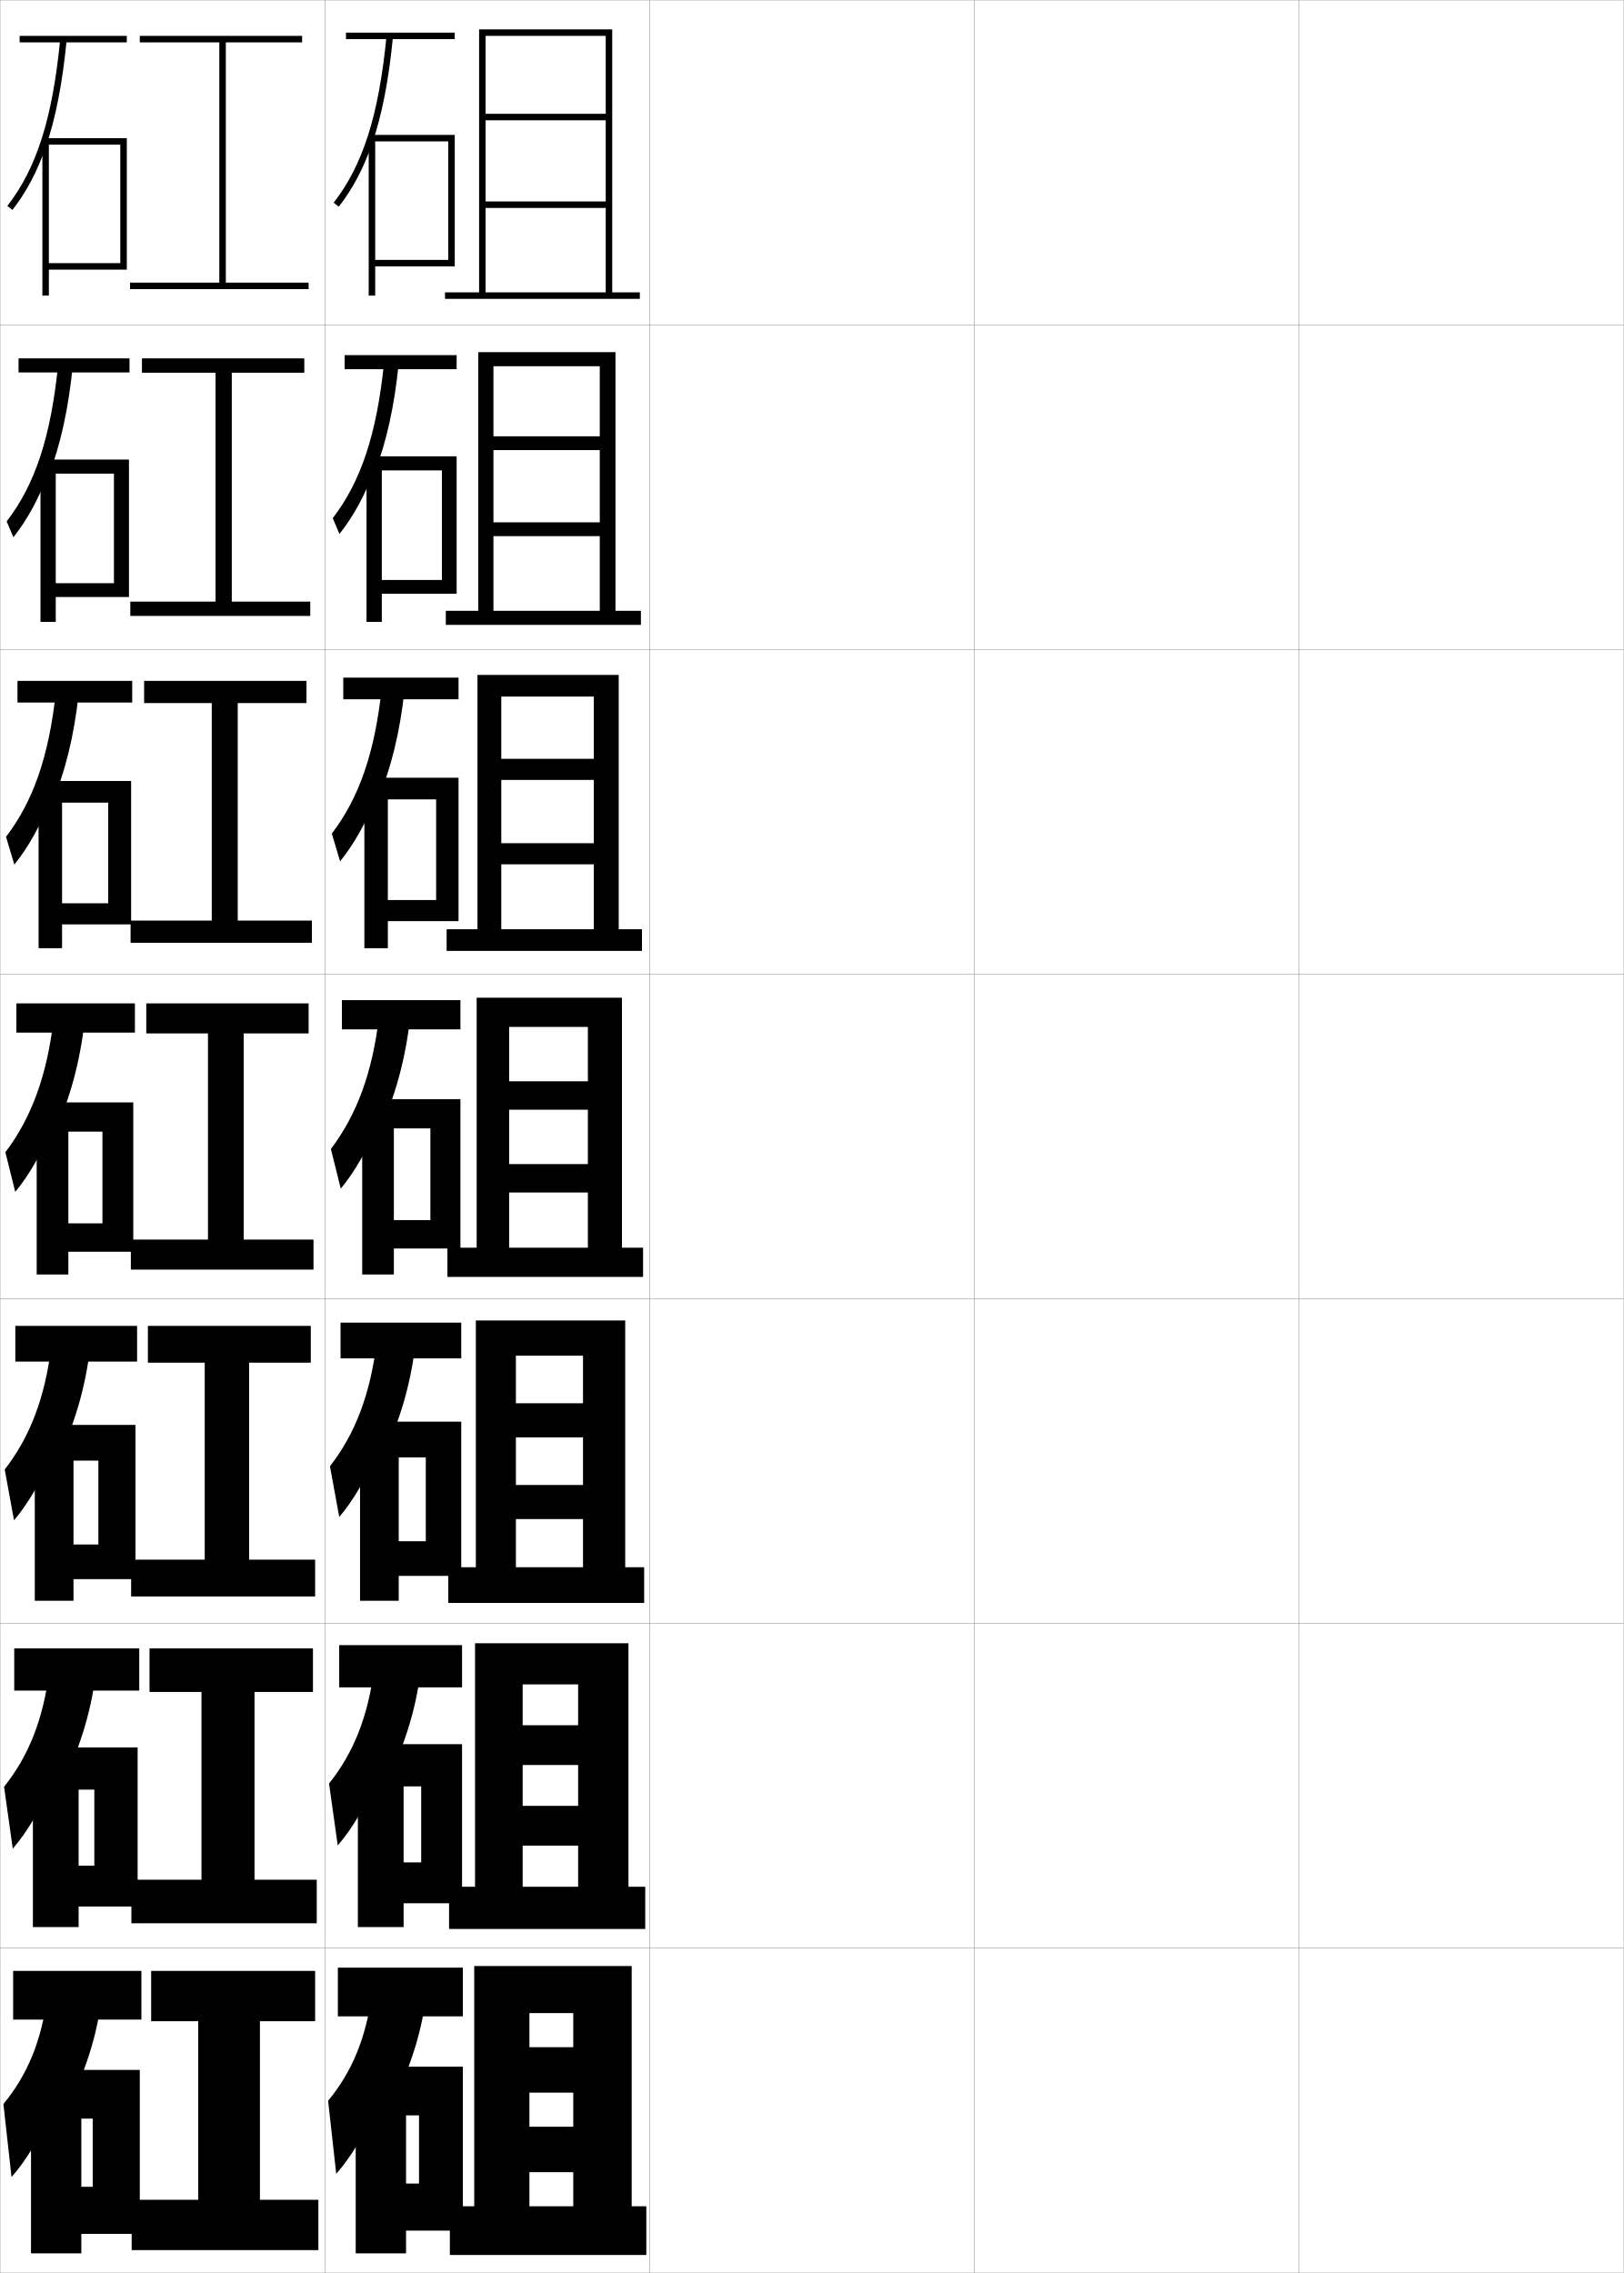
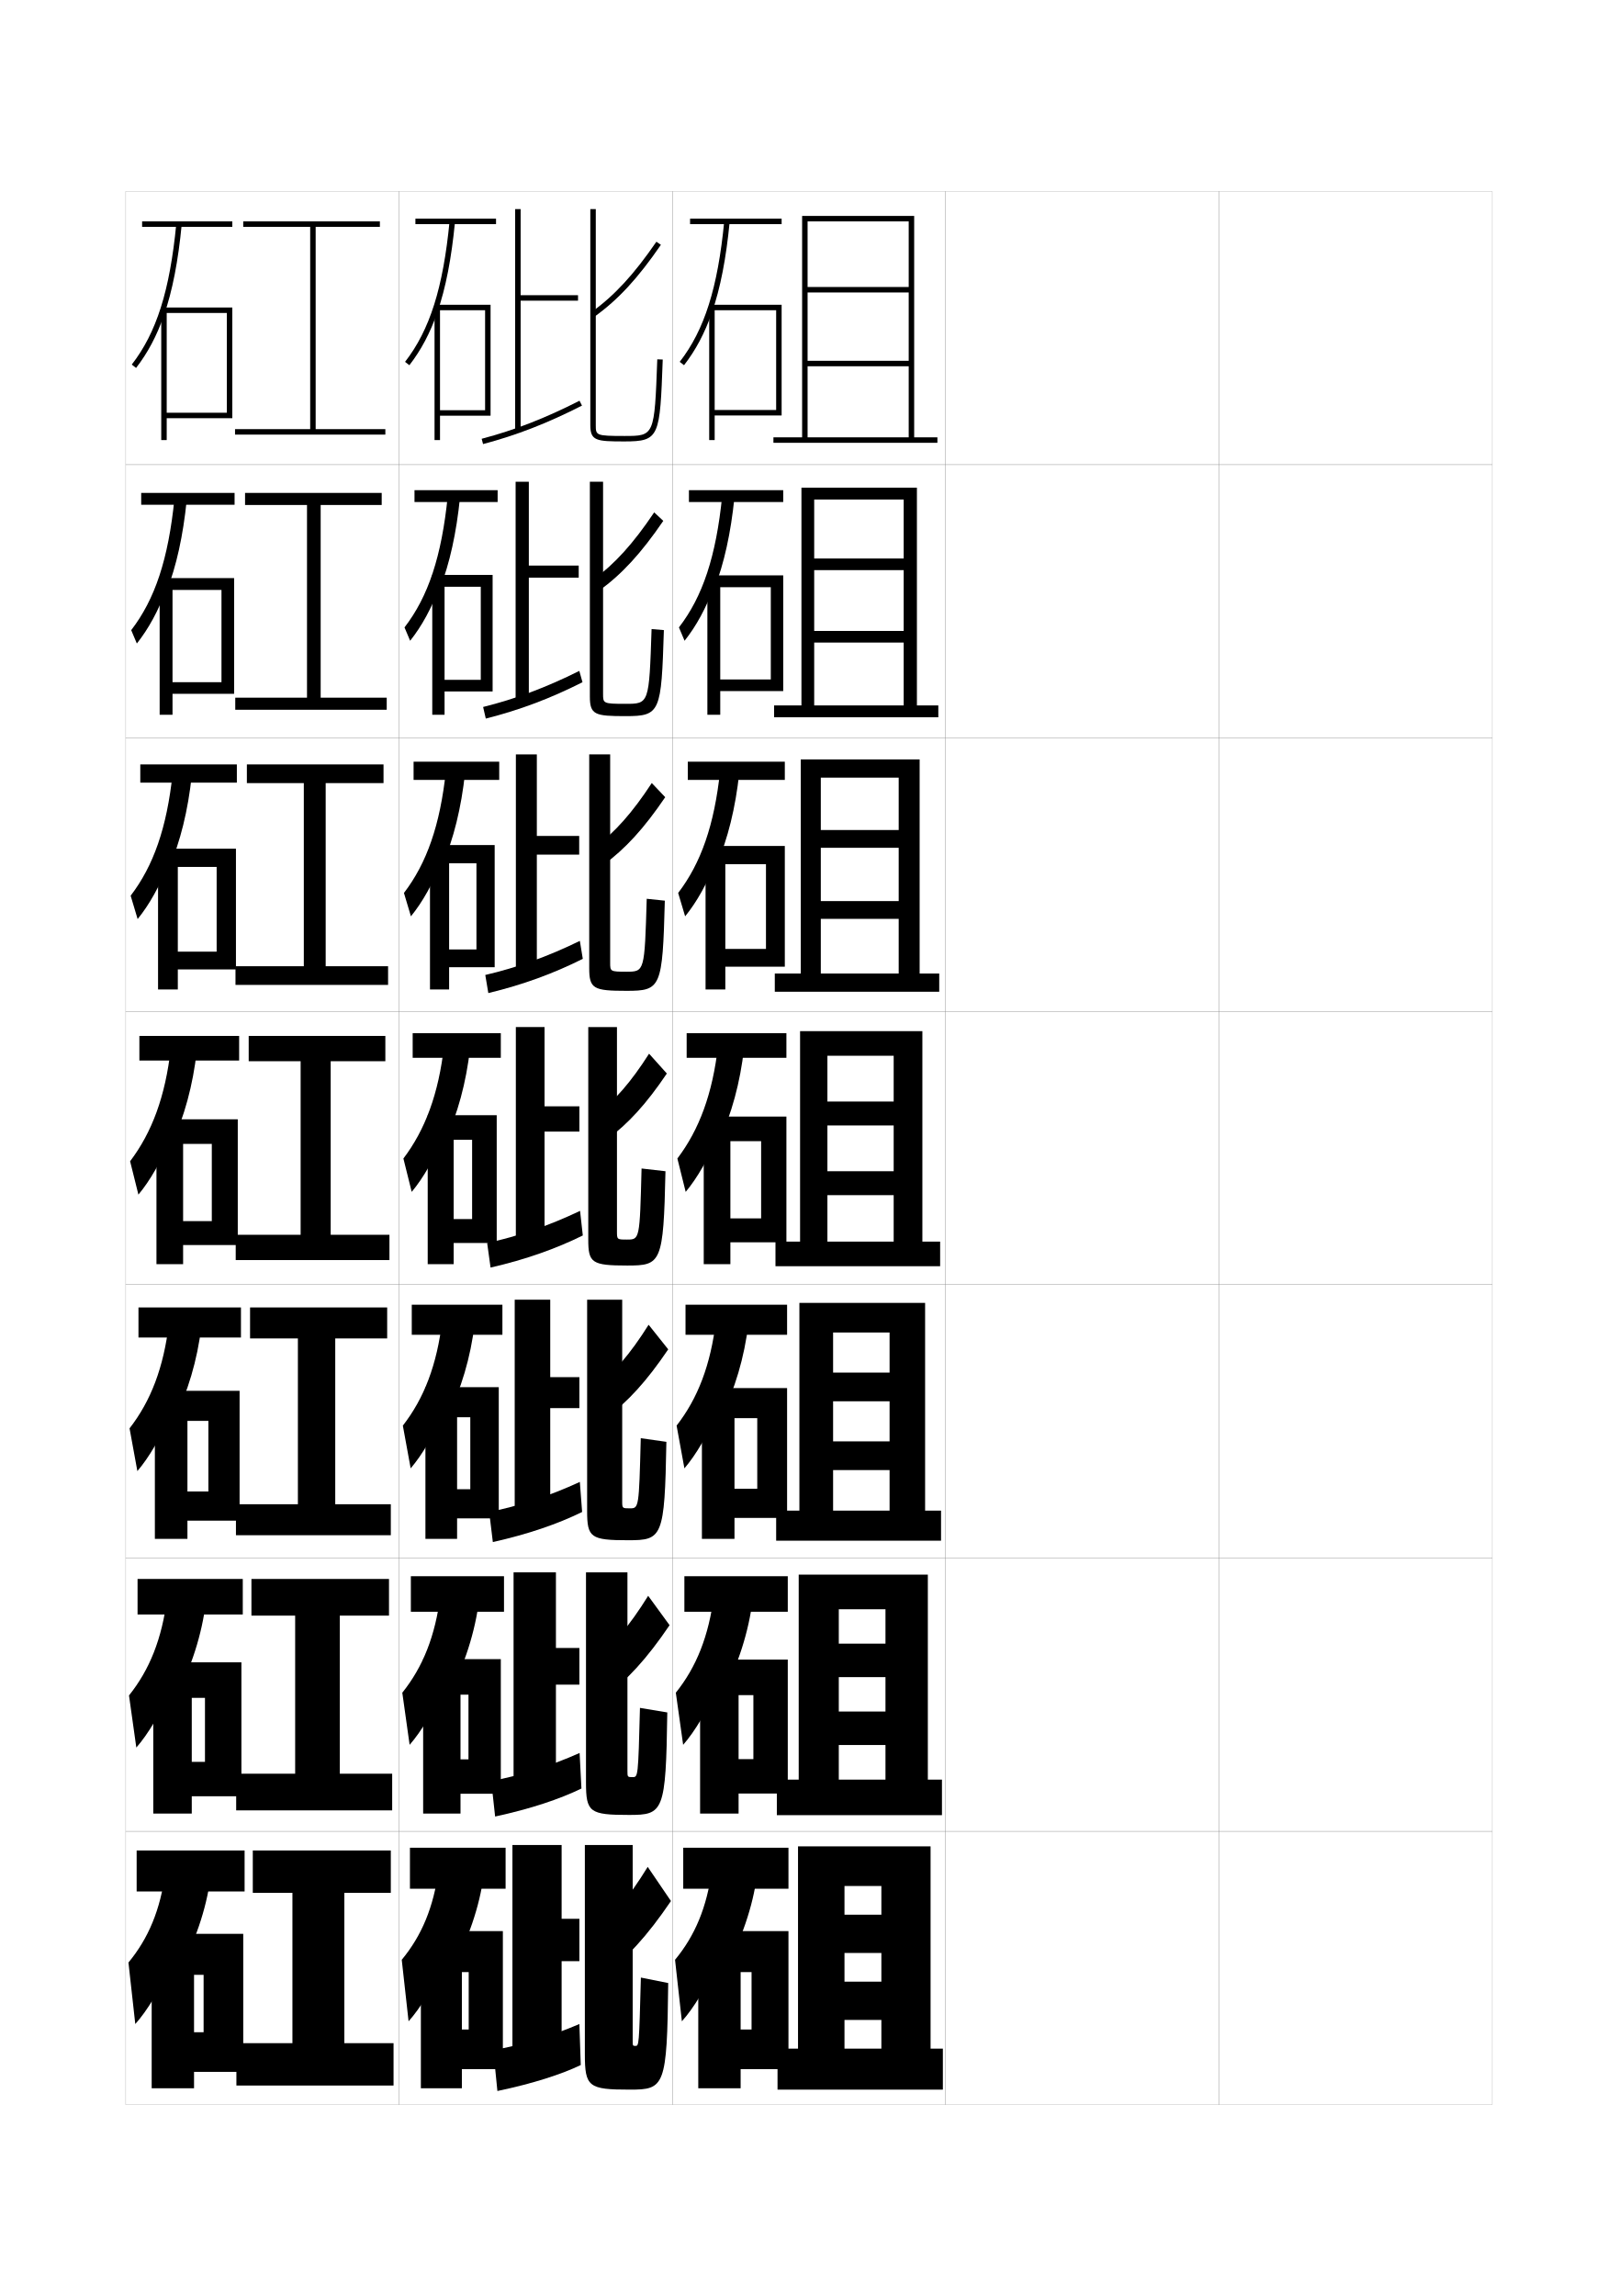
- <svg xmlns="http://www.w3.org/2000/svg" width="500.1" height="700.1" viewBox="0 0 500.1 700.1" overflow="visible" enable-background="new 0 0 500.1 700.1" xml:space="preserve">
-   <g id="glyphs">
-     <g>
-       <rect x="0.05" y="0.05" fill="none" stroke="#999999" stroke-width="0.1" width="100" height="100" />
-       <rect x="0.05" y="100.05" fill="none" stroke="#999999" stroke-width="0.1" width="100" height="100" />
-       <rect x="0.05" y="200.05" fill="none" stroke="#999999" stroke-width="0.1" width="100" height="100" />
-       <rect x="0.05" y="300.05" fill="none" stroke="#999999" stroke-width="0.1" width="100" height="100" />
-       <rect x="0.05" y="400.05" fill="none" stroke="#999999" stroke-width="0.1" width="100" height="100" />
-       <rect x="0.05" y="500.05" fill="none" stroke="#999999" stroke-width="0.1" width="100" height="100" />
-       <rect x="0.05" y="600.05" fill="none" stroke="#999999" stroke-width="0.1" width="100" height="100" />
-       <rect x="100.05" y="0.05" fill="none" stroke="#999999" stroke-width="0.1" width="100" height="100" />
-       <rect x="100.05" y="100.05" fill="none" stroke="#999999" stroke-width="0.1" width="100" height="100" />
-       <rect x="100.05" y="200.05" fill="none" stroke="#999999" stroke-width="0.1" width="100" height="100" />
-       <rect x="100.05" y="300.05" fill="none" stroke="#999999" stroke-width="0.1" width="100" height="100" />
-       <rect x="100.05" y="400.05" fill="none" stroke="#999999" stroke-width="0.1" width="100" height="100" />
-       <rect x="100.05" y="500.05" fill="none" stroke="#999999" stroke-width="0.1" width="100" height="100" />
-       <rect x="100.05" y="600.05" fill="none" stroke="#999999" stroke-width="0.1" width="100" height="100" />
-       <rect x="200.05" y="0.05" fill="none" stroke="#999999" stroke-width="0.1" width="100" height="100" />
-       <rect x="200.05" y="100.05" fill="none" stroke="#999999" stroke-width="0.1" width="100" height="100" />
-       <rect x="200.05" y="200.05" fill="none" stroke="#999999" stroke-width="0.1" width="100" height="100" />
-       <rect x="200.05" y="300.05" fill="none" stroke="#999999" stroke-width="0.1" width="100" height="100" />
-       <rect x="200.05" y="400.05" fill="none" stroke="#999999" stroke-width="0.1" width="100" height="100" />
-       <rect x="200.05" y="500.05" fill="none" stroke="#999999" stroke-width="0.1" width="100" height="100" />
-       <rect x="200.05" y="600.05" fill="none" stroke="#999999" stroke-width="0.1" width="100" height="100" />
-       <rect x="300.05" y="0.05" fill="none" stroke="#999999" stroke-width="0.1" width="100" height="100" />
-       <rect x="300.05" y="100.05" fill="none" stroke="#999999" stroke-width="0.1" width="100" height="100" />
-       <rect x="300.05" y="200.05" fill="none" stroke="#999999" stroke-width="0.1" width="100" height="100" />
-       <rect x="300.05" y="300.05" fill="none" stroke="#999999" stroke-width="0.1" width="100" height="100" />
-       <rect x="300.05" y="400.05" fill="none" stroke="#999999" stroke-width="0.1" width="100" height="100" />
-       <rect x="300.05" y="500.05" fill="none" stroke="#999999" stroke-width="0.1" width="100" height="100" />
-       <rect x="300.05" y="600.05" fill="none" stroke="#999999" stroke-width="0.1" width="100" height="100" />
-       <rect x="400.05" y="0.05" fill="none" stroke="#999999" stroke-width="0.1" width="100" height="100" />
-       <rect x="400.05" y="100.05" fill="none" stroke="#999999" stroke-width="0.1" width="100" height="100" />
-       <rect x="400.05" y="200.05" fill="none" stroke="#999999" stroke-width="0.1" width="100" height="100" />
-       <rect x="400.05" y="300.05" fill="none" stroke="#999999" stroke-width="0.1" width="100" height="100" />
-       <rect x="400.05" y="400.05" fill="none" stroke="#999999" stroke-width="0.1" width="100" height="100" />
-       <rect x="400.05" y="500.05" fill="none" stroke="#999999" stroke-width="0.1" width="100" height="100" />
-       <rect x="400.05" y="600.05" fill="none" stroke="#999999" stroke-width="0.1" width="100" height="100" />
-     </g>
-     <g>
-       <rect x="106.55" y="10.05" width="33.5" height="2" />
-       <path d="M114.55,44.374c3.109-8.968,5.188-19.744,6.495-33.228l-1.99-0.193      c-2.368,24.425-7.241,39.821-16.295,51.483l1.58,1.227      C108.591,58.188,111.934,51.919,114.55,44.374L114.55,44.374z" />
-       <polygon points="115.55,80.05 115.55,82.05 140.05,82.05 140.05,41.55       113.55,41.55 113.55,91.05 115.55,91.05 115.55,43.55 138.05,43.55       138.05,80.05 " />
-     </g>
-     <g>
-       <g>
-         <rect x="106.133" y="109.383" width="34.5" height="4.333" />
-         <path d="M118.304,111.469c-2.245,22.204-7.143,36.847-15.829,48.122l2.066,4.887       c4.26-5.363,7.826-11.852,10.842-19.991v1       c3.635-9.321,6.072-20.367,7.413-33.522L118.304,111.469z" />
-         <polygon points="140.633,182.883 140.633,140.549 112.883,140.549 112.883,191.549        117.591,191.549 117.591,144.883 136.091,144.883 136.091,178.633 117.591,178.633        117.591,182.883 " />
-       </g>
-       <g>
-         <rect x="105.716" y="208.716" width="35.5" height="6.667" />
-         <path d="M117.553,211.985c-2.121,19.983-7.044,33.873-15.363,44.759l2.553,8.548       c4.27-5.25,8.057-11.96,11.474-20.693v2       c4.162-9.674,6.956-20.99,8.331-33.818L117.553,211.985z" />
-         <polygon points="141.216,283.716 141.216,239.55 112.216,239.55 112.216,292.05        119.445,292.05 119.445,246.216 134.32,246.216 134.32,277.217 119.445,277.217        119.445,283.716 " />
-       </g>
-       <g>
-         <rect x="105.3" y="308.05" width="36.5" height="9" />
-         <path d="M116.802,312.501c-1.997,17.762-6.945,30.898-14.896,41.397l3.039,12.208       c4.279-5.138,8.289-12.068,12.105-21.395v3       c4.688-10.027,7.839-21.613,9.248-34.113L116.802,312.501z" />
-         <polygon points="141.8,384.55 141.8,338.55 111.55,338.55 111.55,392.55        121.3,392.55 121.3,347.55 132.55,347.55 132.55,375.8 121.3,375.8        121.3,384.55 " />
-       </g>
-       <g>
-         <rect x="104.883" y="407.384" width="37.167" height="11" />
-         <path d="M116.051,413.017c-1.948,16.449-6.691,28.644-14.431,38.6l2.859,15.639       c4.288-5.025,8.521-12.178,12.737-22.098l0.5,3.668       c5.213-10.381,8.722-22.237,10.165-34.41L116.051,413.017z" />
-         <polygon points="142.05,485.384 142.05,437.884 110.883,437.884 110.883,493.05        122.8,493.05 122.8,448.884 131.133,448.884 131.133,474.716 122.8,474.716        122.8,485.384 " />
-       </g>
-       <g>
-         <rect x="104.467" y="506.717" width="37.833" height="13" />
-         <path d="M115.301,513.533c-1.898,15.137-6.436,26.388-13.966,35.8l2.68,19.069       c4.297-4.913,8.753-12.285,13.369-22.799l1,4.334       c5.739-10.733,9.605-22.86,11.083-34.705L115.301,513.533z" />
-         <polygon points="142.3,586.217 142.3,537.217 110.216,537.217 110.216,593.55        124.3,593.55 124.3,550.217 129.716,550.217 129.716,573.633 124.3,573.633        124.3,586.217 " />
-       </g>
-     </g>
-     <g>
-       <rect x="104.05" y="606.05" width="38.5" height="15" />
-       <path d="M114.55,614.05c-1.849,13.823-6.181,24.132-13.5,33l2.5,22.5      c4.307-4.8,8.984-12.394,14-23.5l1.5,5c6.265-11.086,10.489-23.483,12-35      L114.55,614.05z" />
-       <polygon points="142.55,687.05 142.55,636.55 109.55,636.55 109.55,694.05       125.05,694.05 125.05,651.55 129.05,651.55 129.05,672.55 125.05,672.55       125.05,687.05 " />
-     </g>
-     <g>
-       <polygon points="137.05,90.05 137.05,92.05 197.05,92.05 197.05,90.05       188.55,90.05 188.55,9.05 147.55,9.05 147.55,90.05 149.55,90.05       149.55,11.05 186.55,11.05 186.55,35.05 149.55,35.05 149.55,37.05       186.55,37.05 186.55,62.05 149.55,62.05 149.55,64.05 186.55,64.05       186.55,90.05 " />
-       <polygon points="197.383,192.466 197.383,188.133 189.55,188.133 189.55,108.466       147.299,108.466 147.299,188.133 151.966,188.133 151.966,112.8 184.716,112.8       184.716,134.383 151.966,134.383 151.966,138.633 184.716,138.633 184.716,160.883       151.966,160.883 151.966,165.133 184.716,165.133 184.716,188.133 137.299,188.133       137.299,192.466 " />
-       <polygon points="197.716,292.883 197.716,286.216 190.55,286.216 190.55,207.883       147.05,207.883 147.05,286.216 154.383,286.216 154.383,214.55 182.883,214.55       182.883,233.717 154.383,233.717 154.383,240.216 182.883,240.216 182.883,259.716       154.383,259.716 154.383,266.216 182.883,266.216 182.883,286.216 137.55,286.216       137.55,292.883 " />
-       <polygon points="198.05,393.3 198.05,384.3 191.55,384.3 191.55,307.3       146.8,307.3 146.8,384.3 156.8,384.3 156.8,316.3 181.05,316.3       181.05,333.05 156.8,333.05 156.8,341.8 181.05,341.8 181.05,358.55       156.8,358.55 156.8,367.3 181.05,367.3 181.05,384.3 137.8,384.3       137.8,393.3 " />
-       <polygon points="198.383,493.716 198.383,482.716 192.55,482.716 192.55,406.717       146.549,406.717 146.549,482.716 158.883,482.716 158.883,417.55 179.55,417.55       179.55,432.216 158.883,432.216 158.883,442.717 179.55,442.717 179.55,457.383       158.883,457.383 158.883,467.883 179.55,467.883 179.55,482.716 138.049,482.716       138.049,493.716 " />
-       <polygon points="198.716,594.133 198.716,581.133 193.55,581.133 193.55,506.133       146.3,506.133 146.3,581.133 160.966,581.133 160.966,518.8 178.05,518.8       178.05,531.383 160.966,531.383 160.966,543.633 178.05,543.633 178.05,556.217       160.966,556.217 160.966,568.467 178.05,568.467 178.05,581.133 138.3,581.133       138.3,594.133 " />
-       <polygon points="199.05,694.55 199.05,679.55 194.55,679.55 194.55,605.55       146.05,605.55 146.05,679.55 163.05,679.55 163.05,620.05 176.55,620.05       176.55,630.55 163.05,630.55 163.05,644.55 176.55,644.55 176.55,655.05       163.05,655.05 163.05,669.05 176.55,669.05 176.55,679.55 138.55,679.55       138.55,694.55 " />
-     </g>
-     <g>
-       <polygon points="69.55,87.05 69.55,13.05 93.05,13.05 93.05,11.05       43.05,11.05 43.05,13.05 67.55,13.05 67.55,87.05 40.05,87.05       40.05,89.05 95.05,89.05 95.05,87.05 " />
-       <polygon points="71.383,114.799 93.716,114.799 93.716,110.383 43.716,110.383       43.716,114.799 66.383,114.799 66.383,185.3 40.133,185.3 40.133,189.716       95.549,189.716 95.549,185.3 71.383,185.3 " />
-       <polygon points="73.216,216.55 94.383,216.55 94.383,209.717 44.383,209.717       44.383,216.55 65.216,216.55 65.216,283.55 40.217,283.55 40.217,290.383       96.05,290.383 96.05,283.55 73.216,283.55 " />
-       <polygon points="75.05,318.3 95.05,318.3 95.05,309.05 45.05,309.05       45.05,318.3 64.05,318.3 64.05,381.8 40.3,381.8 40.3,391.05       96.55,391.05 96.55,381.8 75.05,381.8 " />
-       <polygon points="76.716,419.716 95.716,419.716 95.716,408.383 45.549,408.383       45.549,419.716 63.05,419.716 63.05,480.383 40.383,480.383 40.383,491.716       97.049,491.716 97.049,480.383 76.716,480.383 " />
-       <polygon points="78.383,521.133 96.383,521.133 96.383,507.717 46.05,507.717       46.05,521.133 62.05,521.133 62.05,578.967 40.466,578.967 40.466,592.383       97.55,592.383 97.55,578.967 78.383,578.967 " />
-       <polygon points="80.05,622.55 97.05,622.55 97.05,607.05 46.55,607.05       46.55,622.55 61.05,622.55 61.05,677.55 40.55,677.55 40.55,693.05       98.05,693.05 98.05,677.55 80.05,677.55 " />
-     </g>
-     <g>
-       <rect x="6.05" y="11.05" width="33" height="2" />
-       <path d="M14.05,45.374c3.109-8.968,5.188-19.744,6.495-33.228l-1.99-0.193      c-2.368,24.425-7.241,39.821-16.295,51.483l1.58,1.227      C8.091,59.188,11.434,52.919,14.05,45.374L14.05,45.374z" />
-       <polygon points="15.05,81.05 15.05,83.05 39.05,83.05 39.05,42.55       13.05,42.55 13.05,91.05 15.05,91.05 15.05,44.55 37.05,44.55       37.05,81.05 " />
-     </g>
-     <g>
-       <g>
-         <rect x="5.716" y="110.383" width="34.167" height="4.333" />
-         <path d="M17.887,112.469c-2.245,22.204-7.143,36.847-15.829,48.122l2.066,4.887       c4.26-5.363,7.825-11.853,10.842-19.991v1       c3.635-9.321,6.072-20.367,7.413-33.523L17.887,112.469z" />
-         <polygon points="39.716,183.883 39.716,141.55 12.466,141.55 12.466,191.549        17.174,191.549 17.174,145.883 35.091,145.883 35.091,179.633 17.174,179.633        17.174,183.883 " />
-       </g>
-       <g>
-         <rect x="5.383" y="209.716" width="35.333" height="6.667" />
-         <path d="M17.219,212.985c-2.121,19.983-7.044,33.873-15.363,44.759l2.553,8.548       c4.27-5.25,8.058-11.96,11.474-20.693v2c4.162-9.674,6.956-20.99,8.331-33.818       L17.219,212.985z" />
-         <polygon points="40.383,284.717 40.383,240.55 11.883,240.55 11.883,292.05        19.112,292.05 19.112,247.216 33.32,247.216 33.32,278.216 19.112,278.216        19.112,284.717 " />
-       </g>
-       <g>
-         <rect x="5.05" y="309.05" width="36.5" height="9" />
-         <path d="M16.552,313.501c-1.997,17.762-6.945,30.898-14.896,41.397l3.039,12.208       c4.279-5.138,8.289-12.068,12.105-21.395v3       c4.688-10.027,7.839-21.613,9.248-34.113L16.552,313.501z" />
-         <polygon points="41.05,385.55 41.05,339.55 11.3,339.55 11.3,392.55        21.05,392.55 21.05,348.55 31.55,348.55 31.55,376.8 21.05,376.8        21.05,385.55 " />
-       </g>
-       <g>
-         <rect x="4.717" y="408.384" width="37.5" height="11" />
-         <path d="M15.885,414.017c-1.948,16.449-6.69,28.644-14.432,38.6l2.86,15.639       c4.289-5.025,8.521-12.178,12.737-22.098l0.5,3.668       c5.213-10.381,8.723-22.237,10.165-34.41L15.885,414.017z" />
-         <polygon points="41.717,486.384 41.717,438.884 10.717,438.884 10.717,493.05        22.633,493.05 22.633,449.884 30.3,449.884 30.3,475.716 22.633,475.716        22.633,486.384 " />
-       </g>
-       <g>
-         <rect x="4.383" y="507.717" width="38.5" height="13" />
-         <path d="M15.217,514.533c-1.898,15.137-6.436,26.388-13.966,35.8l2.68,19.069       c4.297-4.913,8.752-12.285,13.368-22.799l1,4.334       c5.739-10.733,9.606-22.86,11.083-34.705L15.217,514.533z" />
-         <polygon points="42.383,587.217 42.383,538.217 10.133,538.217 10.133,593.55        24.216,593.55 24.216,551.217 29.05,551.217 29.05,574.633 24.216,574.633        24.216,587.217 " />
-       </g>
-     </g>
-     <g>
-       <rect x="4.05" y="607.05" width="39.5" height="15" />
-       <path d="M14.55,615.05c-1.849,13.823-6.181,24.132-13.5,33l2.5,22.5      c4.307-4.8,8.984-12.394,14-23.5l1.5,5c6.265-11.086,10.489-23.483,12-35      L14.55,615.05z" />
-       <polygon points="43.05,688.05 43.05,637.55 9.55,637.55 9.55,694.05       25.05,694.05 25.05,652.55 28.55,652.55 28.55,673.55 25.05,673.55       25.05,688.05 " />
-     </g>
+ <svg xmlns="http://www.w3.org/2000/svg" version="1.1" id="glyphs" x="0px" y="0px" width="592px" height="840px" viewBox="0 0 592 840" enable-background="new 0 0 592 840" xml:space="preserve">
+   <g>
+     <rect x="46" y="70" fill="none" stroke="#999999" stroke-width="0.1" width="100" height="100" />
+     <rect x="46" y="170" fill="none" stroke="#999999" stroke-width="0.1" width="100" height="100" />
+     <rect x="46" y="270" fill="none" stroke="#999999" stroke-width="0.1" width="100" height="100" />
+     <rect x="46" y="370" fill="none" stroke="#999999" stroke-width="0.1" width="100" height="100" />
+     <rect x="46" y="470" fill="none" stroke="#999999" stroke-width="0.1" width="100" height="100" />
+     <rect x="46" y="570" fill="none" stroke="#999999" stroke-width="0.1" width="100" height="100" />
+     <rect x="46" y="670" fill="none" stroke="#999999" stroke-width="0.1" width="100" height="100" />
+     <rect x="146" y="70" fill="none" stroke="#999999" stroke-width="0.1" width="100" height="100" />
+     <rect x="146" y="170" fill="none" stroke="#999999" stroke-width="0.1" width="100" height="100" />
+     <rect x="146" y="270" fill="none" stroke="#999999" stroke-width="0.1" width="100" height="100" />
+     <rect x="146" y="370" fill="none" stroke="#999999" stroke-width="0.1" width="100" height="100" />
+     <rect x="146" y="470" fill="none" stroke="#999999" stroke-width="0.1" width="100" height="100" />
+     <rect x="146" y="570" fill="none" stroke="#999999" stroke-width="0.1" width="100" height="100" />
+     <rect x="146" y="670" fill="none" stroke="#999999" stroke-width="0.1" width="100" height="100" />
+     <rect x="246" y="70" fill="none" stroke="#999999" stroke-width="0.1" width="100" height="100" />
+     <rect x="246" y="170" fill="none" stroke="#999999" stroke-width="0.1" width="100" height="100" />
+     <rect x="246" y="270" fill="none" stroke="#999999" stroke-width="0.1" width="100" height="100" />
+     <rect x="246" y="370" fill="none" stroke="#999999" stroke-width="0.1" width="100" height="100" />
+     <rect x="246" y="470" fill="none" stroke="#999999" stroke-width="0.1" width="100" height="100" />
+     <rect x="246" y="570" fill="none" stroke="#999999" stroke-width="0.1" width="100" height="100" />
+     <rect x="246" y="670" fill="none" stroke="#999999" stroke-width="0.1" width="100" height="100" />
+     <rect x="346" y="70" fill="none" stroke="#999999" stroke-width="0.1" width="100" height="100" />
+     <rect x="346" y="170" fill="none" stroke="#999999" stroke-width="0.1" width="100" height="100" />
+     <rect x="346" y="270" fill="none" stroke="#999999" stroke-width="0.1" width="100" height="100" />
+     <rect x="346" y="370" fill="none" stroke="#999999" stroke-width="0.1" width="100" height="100" />
+     <rect x="346" y="470" fill="none" stroke="#999999" stroke-width="0.1" width="100" height="100" />
+     <rect x="346" y="570" fill="none" stroke="#999999" stroke-width="0.1" width="100" height="100" />
+     <rect x="346" y="670" fill="none" stroke="#999999" stroke-width="0.1" width="100" height="100" />
+     <rect x="446" y="70" fill="none" stroke="#999999" stroke-width="0.1" width="100" height="100" />
+     <rect x="446" y="170" fill="none" stroke="#999999" stroke-width="0.1" width="100" height="100" />
+     <rect x="446" y="270" fill="none" stroke="#999999" stroke-width="0.1" width="100" height="100" />
+     <rect x="446" y="370" fill="none" stroke="#999999" stroke-width="0.1" width="100" height="100" />
+     <rect x="446" y="470" fill="none" stroke="#999999" stroke-width="0.1" width="100" height="100" />
+     <rect x="446" y="570" fill="none" stroke="#999999" stroke-width="0.1" width="100" height="100" />
+     <rect x="446" y="670" fill="none" stroke="#999999" stroke-width="0.1" width="100" height="100" />
+   </g>
+   <g>
+     <rect x="252.5" y="80" width="33.5" height="2" />
+     <path d="M260.5,114.324c3.109-8.968,5.188-19.744,6.495-33.228l-1.99-0.193   c-2.368,24.425-7.241,39.821-16.295,51.483l1.58,1.227   C254.541,128.138,257.884,121.869,260.5,114.324L260.5,114.324z" />
+     <polygon points="261.5,150 261.5,152 286,152 286,111.5 259.5,111.5 259.5,161 261.5,161 261.5,113.5 284,113.5 284,150  " />
+   </g>
+   <g>
+     <g>
+       <rect x="252.083" y="179.333" width="34.5" height="4.333" />
+       <path d="M264.254,181.419c-2.245,22.204-7.143,36.847-15.829,48.122l2.066,4.887    c4.26-5.363,7.826-11.852,10.842-19.991v1    c3.635-9.321,6.072-20.367,7.413-33.522L264.254,181.419z" />
+       <polygon points="286.583,252.833 286.583,210.5 258.833,210.5 258.833,261.5     263.541,261.5 263.541,214.833 282.041,214.833 282.041,248.583 263.541,248.583     263.541,252.833   " />
+     </g>
+     <g>
+       <rect x="251.667" y="278.667" width="35.5" height="6.667" />
+       <path d="M263.503,281.935c-2.121,19.983-7.044,33.873-15.363,44.759l2.553,8.548    c4.27-5.25,8.057-11.96,11.474-20.693v2    c4.162-9.674,6.956-20.99,8.331-33.818L263.503,281.935z" />
+       <polygon points="287.167,353.667 287.167,309.5 258.167,309.5 258.167,362 265.396,362     265.396,316.167 280.271,316.167 280.271,347.167 265.396,347.167 265.396,353.667   " />
+     </g>
+     <g>
+       <rect x="251.25" y="378" width="36.5" height="9" />
+       <path d="M262.752,382.451c-1.997,17.762-6.945,30.898-14.896,41.397l3.039,12.208    c4.279-5.138,8.289-12.068,12.105-21.395v3c4.688-10.027,7.839-21.613,9.248-34.113    L262.752,382.451z" />
+       <polygon points="287.75,454.5 287.75,408.5 257.5,408.5 257.5,462.5 267.25,462.5 267.25,417.5 278.5,417.5 278.5,445.75     267.25,445.75 267.25,454.5   " />
+     </g>
+     <g>
+       <rect x="250.833" y="477.334" width="37.167" height="11" />
+       <path d="M262.001,482.967c-1.948,16.449-6.691,28.644-14.431,38.6l2.859,15.639    c4.288-5.025,8.521-12.178,12.737-22.098l0.5,3.668    c5.213-10.381,8.722-22.237,10.165-34.41L262.001,482.967z" />
+       <polygon points="288,555.334 288,507.834 256.833,507.834 256.833,563 268.75,563 268.75,518.834     277.083,518.834 277.083,544.666 268.75,544.666 268.75,555.334   " />
+     </g>
+     <g>
+       <rect x="250.417" y="576.667" width="37.833" height="13" />
+       <path d="M261.251,583.483c-1.898,15.137-6.436,26.388-13.966,35.8l2.68,19.069    c4.297-4.913,8.753-12.285,13.369-22.799l1,4.334    c5.739-10.733,9.605-22.86,11.083-34.705L261.251,583.483z" />
+       <polygon points="288.25,656.167 288.25,607.167 256.167,607.167 256.167,663.5 270.25,663.5     270.25,620.167 275.667,620.167 275.667,643.583 270.25,643.583 270.25,656.167   " />
+     </g>
+   </g>
+   <g>
+     <rect x="250" y="676" width="38.5" height="15" />
+     <path d="M260.5,684c-1.849,13.823-6.181,24.132-13.5,33l2.5,22.5c4.307-4.8,8.984-12.394,14-23.5   l1.5,5c6.265-11.086,10.489-23.483,12-35L260.5,684z" />
+     <polygon points="288.5,757 288.5,706.5 255.5,706.5 255.5,764 271,764 271,721.5 275,721.5 275,742.5 271,742.5 271,757  " />
+   </g>
+   <g>
+     <polygon points="283,160 283,162 343,162 343,160 334.5,160 334.5,79 293.5,79 293.5,160 295.5,160 295.5,81 332.5,81 332.5,105    295.5,105 295.5,107 332.5,107 332.5,132 295.5,132 295.5,134 332.5,134 332.5,160  " />
+     <polygon points="343.333,262.417 343.333,258.083 335.5,258.083 335.5,178.417 293.25,178.417    293.25,258.083 297.916,258.083 297.916,182.75 330.666,182.75 330.666,204.333    297.916,204.333 297.916,208.583 330.666,208.583 330.666,230.833 297.916,230.833    297.916,235.083 330.666,235.083 330.666,258.083 283.25,258.083 283.25,262.417  " />
+     <polygon points="343.666,362.833 343.666,356.167 336.5,356.167 336.5,277.833 293,277.833    293,356.167 300.334,356.167 300.334,284.5 328.834,284.5 328.834,303.667 300.334,303.667    300.334,310.167 328.834,310.167 328.834,329.667 300.334,329.667 300.334,336.167    328.834,336.167 328.834,356.167 283.5,356.167 283.5,362.833  " />
+     <polygon points="344,463.25 344,454.25 337.5,454.25 337.5,377.25 292.75,377.25 292.75,454.25 302.75,454.25 302.75,386.25    327,386.25 327,403 302.75,403 302.75,411.75 327,411.75 327,428.5 302.75,428.5 302.75,437.25 327,437.25 327,454.25    283.75,454.25 283.75,463.25  " />
+     <polygon points="344.333,563.666 344.333,552.666 338.5,552.666 338.5,476.667 292.5,476.667    292.5,552.666 304.833,552.666 304.833,487.5 325.5,487.5 325.5,502.166 304.833,502.166    304.833,512.667 325.5,512.667 325.5,527.333 304.833,527.333 304.833,537.833 325.5,537.833    325.5,552.666 284,552.666 284,563.666  " />
+     <polygon points="344.666,664.083 344.666,651.083 339.5,651.083 339.5,576.083 292.25,576.083    292.25,651.083 306.916,651.083 306.916,588.75 324,588.75 324,601.333 306.916,601.333    306.916,613.583 324,613.583 324,626.167 306.916,626.167 306.916,638.417 324,638.417    324,651.083 284.25,651.083 284.25,664.083  " />
+     <polygon points="345,764.5 345,749.5 340.5,749.5 340.5,675.5 292,675.5 292,749.5 309,749.5 309,690 322.5,690 322.5,700.5    309,700.5 309,714.5 322.5,714.5 322.5,725 309,725 309,739 322.5,739 322.5,749.5 284.5,749.5 284.5,764.5  " />
+   </g>
+   <g>
+     <polygon points="115.5,157 115.5,83 139,83 139,81 89,81 89,83 113.5,83 113.5,157 86,157 86,159 141,159 141,157  " />
+     <polygon points="117.333,184.75 139.666,184.75 139.666,180.333 89.667,180.333    89.667,184.75 112.333,184.75 112.333,255.25 86.083,255.25 86.083,259.667    141.5,259.667 141.5,255.25 117.333,255.25  " />
+     <polygon points="119.167,286.5 140.333,286.5 140.333,279.667 90.333,279.667 90.333,286.5    111.167,286.5 111.167,353.5 86.167,353.5 86.167,360.333 142,360.333 142,353.5 119.167,353.5  " />
+     <polygon points="121,388.25 141,388.25 141,379 91,379 91,388.25 110,388.25 110,451.75 86.25,451.75 86.25,461 142.5,461    142.5,451.75 121,451.75  " />
+     <polygon points="122.666,489.666 141.667,489.666 141.667,478.333 91.5,478.333    91.5,489.666 109,489.666 109,550.333 86.333,550.333 86.333,561.666 143,561.666    143,550.333 122.666,550.333  " />
+     <polygon points="124.333,591.083 142.333,591.083 142.333,577.667 92,577.667 92,591.083    108,591.083 108,648.917 86.417,648.917 86.417,662.333 143.5,662.333 143.5,648.917    124.333,648.917  " />
+     <polygon points="126,692.5 143,692.5 143,677 92.5,677 92.5,692.5 107,692.5 107,747.5 86.5,747.5 86.5,763 144,763 144,747.5    126,747.5  " />
+   </g>
+   <g>
+     <rect x="52" y="81" width="33" height="2" />
+     <path d="M60,115.324c3.109-8.968,5.188-19.744,6.495-33.228l-1.99-0.193   c-2.368,24.425-7.241,39.821-16.295,51.483l1.58,1.227   C54.041,129.138,57.384,122.869,60,115.324L60,115.324z" />
+     <polygon points="61,151 61,153 85,153 85,112.5 59,112.5 59,161 61,161 61,114.5 83,114.5 83,151  " />
+   </g>
+   <g>
+     <g>
+       <rect x="51.666" y="180.333" width="34.167" height="4.333" />
+       <path d="M63.837,182.419c-2.245,22.204-7.143,36.847-15.829,48.122l2.066,4.887    c4.26-5.363,7.825-11.853,10.842-19.991v1    c3.635-9.321,6.072-20.367,7.413-33.523L63.837,182.419z" />
+       <polygon points="85.666,253.833 85.666,211.5 58.417,211.5 58.417,261.5 63.125,261.5     63.125,215.833 81.042,215.833 81.042,249.583 63.125,249.583 63.125,253.833   " />
+     </g>
+     <g>
+       <rect x="51.333" y="279.667" width="35.333" height="6.667" />
+       <path d="M63.169,282.935c-2.121,19.983-7.044,33.873-15.363,44.759l2.553,8.548    c4.27-5.25,8.058-11.96,11.474-20.693v2c4.162-9.674,6.956-20.99,8.331-33.818    L63.169,282.935z" />
+       <polygon points="86.333,354.667 86.333,310.5 57.833,310.5 57.833,362 65.062,362 65.062,317.167     79.271,317.167 79.271,348.167 65.062,348.167 65.062,354.667   " />
+     </g>
+     <g>
+       <rect x="51" y="379" width="36.5" height="9" />
+       <path d="M62.502,383.451c-1.997,17.762-6.945,30.898-14.896,41.397l3.039,12.208    c4.279-5.138,8.289-12.068,12.105-21.395v3c4.688-10.027,7.839-21.613,9.248-34.113    L62.502,383.451z" />
+       <polygon points="87,455.5 87,409.5 57.25,409.5 57.25,462.5 67,462.5 67,418.5 77.5,418.5 77.5,446.75 67,446.75 67,455.5   " />
+     </g>
+     <g>
+       <rect x="50.667" y="478.334" width="37.5" height="11" />
+       <path d="M61.835,483.967c-1.948,16.449-6.69,28.644-14.432,38.6l2.86,15.639    C54.552,533.18,58.784,526.027,63,516.107l0.5,3.668    c5.213-10.381,8.723-22.237,10.165-34.41L61.835,483.967z" />
+       <polygon points="87.667,556.334 87.667,508.834 56.667,508.834 56.667,563 68.583,563     68.583,519.834 76.25,519.834 76.25,545.666 68.583,545.666 68.583,556.334   " />
+     </g>
+     <g>
+       <rect x="50.333" y="577.667" width="38.5" height="13" />
+       <path d="M61.167,584.483c-1.898,15.137-6.436,26.388-13.966,35.8l2.68,19.069    c4.297-4.913,8.752-12.285,13.368-22.799l1,4.334    c5.739-10.733,9.606-22.86,11.083-34.705L61.167,584.483z" />
+       <polygon points="88.333,657.167 88.333,608.167 56.083,608.167 56.083,663.5 70.167,663.5     70.167,621.167 75,621.167 75,644.583 70.167,644.583 70.167,657.167   " />
+     </g>
+   </g>
+   <g>
+     <rect x="50" y="677" width="39.5" height="15" />
+     <path d="M60.5,685c-1.849,13.823-6.181,24.132-13.5,33l2.5,22.5c4.307-4.8,8.984-12.394,14-23.5   l1.5,5c6.265-11.086,10.489-23.483,12-35L60.5,685z" />
+     <polygon points="89,758 89,707.5 55.5,707.5 55.5,764 71,764 71,722.5 74.5,722.5 74.5,743.5 71,743.5 71,758  " />
+   </g>
+   <g>
+     <rect x="187.5" y="675" width="18" height="81.5" />
+     <rect x="200.5" y="702" width="11.5" height="15.5" />
+     <path d="M212.5,755.5l-0.5-15c-10.319,4.419-21.713,7.887-31.5,9.5l1.5,15   C195.005,762.29,205.592,758.841,212.5,755.5z" />
+     <path d="M216.5,707.5l4,15.5c8.757-6.478,16.325-14.7,25-27.5L237,683   C229.924,694.524,223.721,701.822,216.5,707.5z" />
+     <path d="M232.5,748.5c1.296,0,1.345-0.028,2-25l10,2c-0.406,37.94-1.352,39-14,39   c-15.151,0-16.5-0.984-16.5-13V675h17.5v71.5C231.5,748.472,231.531,748.5,232.5,748.5z" />
+   </g>
+   <g>
+     <g>
+       <rect x="187.917" y="575.25" width="15.5" height="81.416" />
+       <rect x="199.25" y="602.916" width="12.75" height="13.417" />
+       <path d="M212.75,654.333l-0.667-13c-10.688,4.762-22.066,8.367-32.333,10.25l1.417,13    C194.164,661.779,204.887,658.17,212.75,654.333z" />
+       <path d="M217.084,607.59l3.999,13.326c8.385-6.209,15.618-14.073,23.917-26.333    l-7.833-10.75C230.226,594.995,224.155,602.068,217.084,607.59z" />
+       <path d="M231.476,650.166c1.991,0,2.034-0.024,2.69-25.333L244.167,626.5    c-0.517,36.523-1.425,37.5-14,37.5c-14.431,0-15.75-0.986-15.75-11.834V575.25h15.167    v72.583C229.583,650.141,229.607,650.166,231.476,650.166z" />
+     </g>
+     <g>
+       <rect x="188.333" y="475.5" width="13" height="81.333" />
+       <rect x="198" y="503.833" width="14" height="11.333" />
+       <path d="M213,553.166l-0.833-11c-11.056,5.105-22.418,8.848-33.167,11l1.333,11    C193.322,561.27,204.183,557.5,213,553.166z" />
+       <path d="M217.669,507.68l3.998,11.153c8.013-5.94,14.911-13.447,22.833-25.167    l-7.167-9C230.527,495.466,224.59,502.314,217.669,507.68z" />
+       <path d="M230.452,551.833c3.311,0,3.349-0.022,4.006-25.667l9.375,1.334    c-0.626,35.107-1.498,36-14,36c-13.712,0-15-0.988-15-10.667V475.5h12.833v73.666    C227.667,551.811,227.684,551.833,230.452,551.833z" />
+     </g>
+     <g>
+       <rect x="188.75" y="375.75" width="10.5" height="81.25" />
+       <rect x="196.75" y="404.75" width="15.25" height="9.25" />
+       <path d="M213.25,452l-1-9c-11.424,5.447-22.771,9.327-34,11.75l1.25,9    C192.481,460.76,203.479,456.829,213.25,452z" />
+       <path d="M218.254,407.771L222.25,416.75c7.641-5.673,14.204-12.821,21.75-24l-6.5-7.25    C230.829,395.937,225.025,402.56,218.254,407.771z" />
+       <path d="M229.428,453.5c4.631,0,4.663-0.021,5.322-26l8.75,1c-0.736,33.692-1.571,34.5-14,34.5    c-12.992,0-14.25-0.989-14.25-9.5v-77.75h10.5v74.75C225.75,453.479,225.761,453.5,229.428,453.5z" />
+     </g>
+     <g>
+       <rect x="188.763" y="276" width="7.667" height="81.167" />
+       <rect x="194.43" y="305.833" width="17.5" height="6.833" />
+       <path d="M178.682,363.322l-1.115-6.622c11.552-2.692,22.798-6.71,34.601-12.475    l1.081,6.571C202.502,356.171,191.449,360.239,178.682,363.322z" />
+       <path d="M220.822,316.404l-3.084-6.495c7.311-5.482,13.548-12.464,20.75-23.432    l4.915,5.177C235.571,303.185,228.779,310.566,220.822,316.404z" />
+       <path d="M229.263,362.5c-12.1,0-13.667-0.727-13.667-8.333V276h7.667v76.167    c0,3.245,0.007,3.333,5.952,3.333c6.617,0,6.64-0.021,7.423-26.679l6.625,0.692    C242.425,361.397,241.848,362.5,229.263,362.5z" />
+     </g>
+     <g>
+       <rect x="188.666" y="176.25" width="4.834" height="81.083" />
+       <rect x="192" y="206.917" width="19.75" height="4.416" />
+       <path d="M177.754,262.895l-0.98-4.244c11.875-2.962,23.019-7.118,35.201-13.199    l1.161,4.142C201.417,255.514,190.308,259.718,177.754,262.895z" />
+       <path d="M219.286,216.058l-2.173-4.009c7.85-5.753,14.521-13.095,22.255-24.593    l3.33,3.105C234.579,202.44,227.558,210.056,219.286,216.058z" />
+       <path d="M228.917,262c-11.208,0-13.083-0.465-13.083-7.167V176.25h4.833v77.583    c0,3.51,0.003,3.667,8.226,3.667c8.604,0,8.616-0.02,9.523-27.358l4.5,0.383    C241.977,260.603,241.657,262,228.917,262z" />
+     </g>
+   </g>
+   <g>
+     <rect x="188.5" y="76.5" width="2" height="81" />
+     <rect x="189.5" y="108" width="22" height="2" />
+     <path d="M176.756,162.467l-0.512-1.934c12.198-3.231,23.24-7.525,35.802-13.924   l0.908,1.781C200.261,154.856,189.097,159.197,176.756,162.467z" />
+     <path d="M217.583,115.812l-1.166-1.625c8.389-6.023,15.494-13.726,23.759-25.754   l1.648,1.133C233.421,101.797,226.171,109.646,217.583,115.812z" />
+     <path d="M228.5,161.5c-10.316,0-12.5-0.202-12.5-6v-79h2v79c0,3.774,0,4,10.5,4   c10.969,0,10.969,0,12.001-28.037l1.998,0.074C241.459,159.808,241.396,161.5,228.5,161.5z" />
+   </g>
+   <g>
+     <rect x="152" y="80" width="29.5" height="2" />
+     <path d="M160,114.324c3.109-8.968,5.188-19.744,6.495-33.228l-1.99-0.193   c-2.368,24.425-7.241,39.821-16.295,51.483l1.58,1.227   C154.041,128.138,157.384,121.869,160,114.324L160,114.324z" />
+     <polygon points="177.5,150.083 161,150.083 161,152.083 179.5,152.083 179.5,111.5 159,111.5 159,161 161,161    161,113.5 177.5,113.5  " />
+   </g>
+   <g>
+     <g>
+       <rect x="151.667" y="179.333" width="30.417" height="4.333" />
+       <path d="M163.837,181.419c-2.244,22.204-7.143,36.847-15.829,48.122l2.066,4.887    c4.261-5.363,7.826-11.852,10.842-19.991v1    c3.636-9.321,6.072-20.367,7.413-33.522L163.837,181.419z" />
+       <polygon points="180.25,252.972 180.25,210.333 158.167,210.333 158.167,261.5     162.667,261.5 162.667,214.667 175.917,214.667 175.917,248.722 162.667,248.722     162.667,252.972   " />
+     </g>
+     <g>
+       <rect x="151.333" y="278.667" width="31.333" height="6.667" />
+       <path d="M163.169,281.935c-2.121,19.983-7.044,33.873-15.363,44.759l2.553,8.548    c4.27-5.25,8.058-11.96,11.474-20.693v2    c4.162-9.674,6.956-20.99,8.331-33.818L163.169,281.935z" />
+       <polygon points="181,353.861 181,309.167 157.333,309.167 157.333,362 164.333,362     164.333,315.833 174.333,315.833 174.333,347.361 164.333,347.361 164.333,353.861   " />
+     </g>
+     <g>
+       <rect x="151" y="378" width="32.25" height="9" />
+       <path d="M162.502,382.451c-1.997,17.762-6.945,30.898-14.896,41.397l3.039,12.208    c4.279-5.138,8.289-12.068,12.105-21.395v3c4.688-10.027,7.839-21.613,9.248-34.113    L162.502,382.451z" />
+       <polygon points="181.75,454.75 181.75,408 156.5,408 156.5,462.5 166,462.5 166,417 172.75,417 172.75,446 166,446 166,454.75       " />
+     </g>
+     <g>
+       <rect x="150.667" y="477.334" width="33.166" height="11" />
+       <path d="M161.835,482.968c-1.948,16.448-6.691,28.643-14.431,38.599l2.859,15.639    c4.288-5.025,8.521-12.178,12.737-22.098l0.5,3.668    c5.213-10.381,8.722-22.237,10.166-34.41L161.835,482.968z" />
+       <polygon points="182.5,555.5 182.5,507.5 155.667,507.5 155.667,563 167.25,563 167.25,518.5 172.083,518.5     172.083,544.834 167.25,544.834 167.25,555.5   " />
+     </g>
+     <g>
+       <rect x="150.334" y="576.667" width="34.082" height="13" />
+       <path d="M161.168,583.484c-1.899,15.136-6.437,26.387-13.966,35.799l2.68,19.069    c4.297-4.913,8.753-12.286,13.368-22.799l1,4.334    c5.739-10.733,9.605-22.86,11.083-34.705L161.168,583.484z" />
+       <polygon points="183.25,656.25 183.25,607 154.833,607 154.833,663.5 168.5,663.5 168.5,620 171.416,620     171.416,643.667 168.5,643.667 168.5,656.25   " />
+     </g>
+   </g>
+   <g>
+     <rect x="150" y="676" width="35" height="15" />
+     <path d="M160.5,684c-1.85,13.823-6.182,24.132-13.5,33l2.5,22.5c4.307-4.8,8.984-12.394,14-23.5   l1.5,5c6.265-11.086,10.489-23.483,12-35L160.5,684z" />
+     <polygon points="184,757 184,706.5 154,706.5 154,764 169,764 169,721.5 171.5,721.5 171.5,742.5 169,742.5 169,757  " />
  </g>
</svg>
